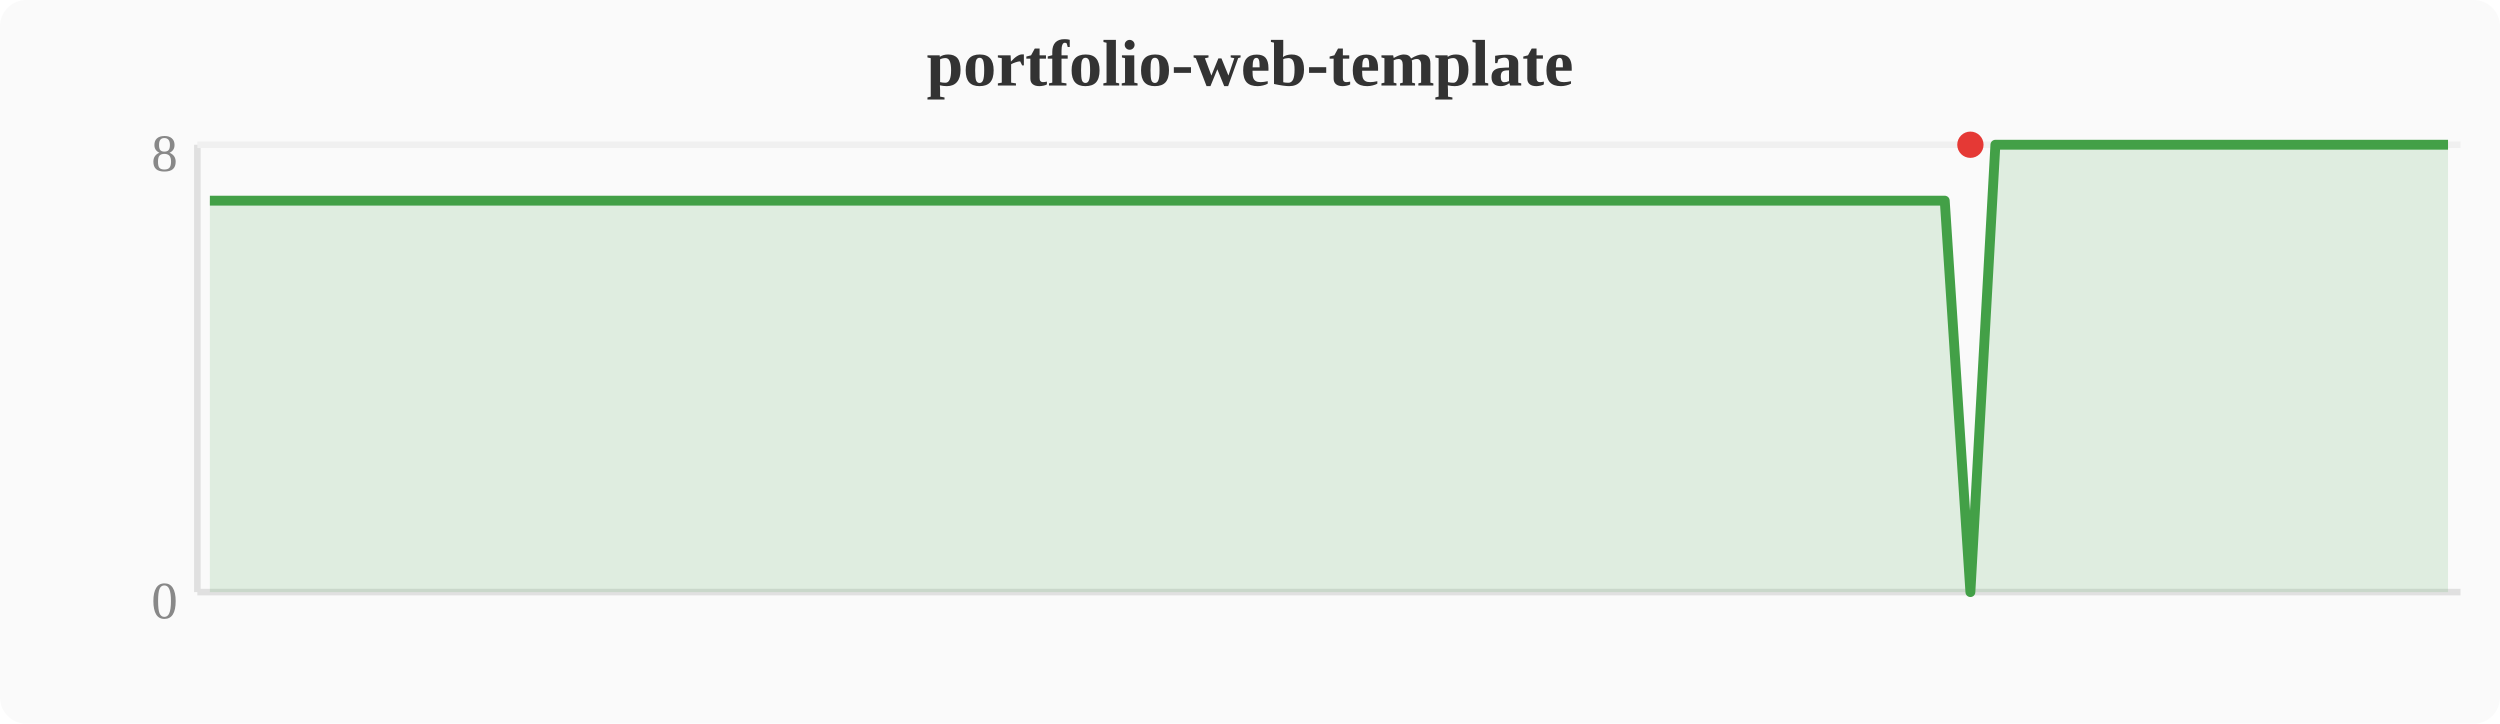
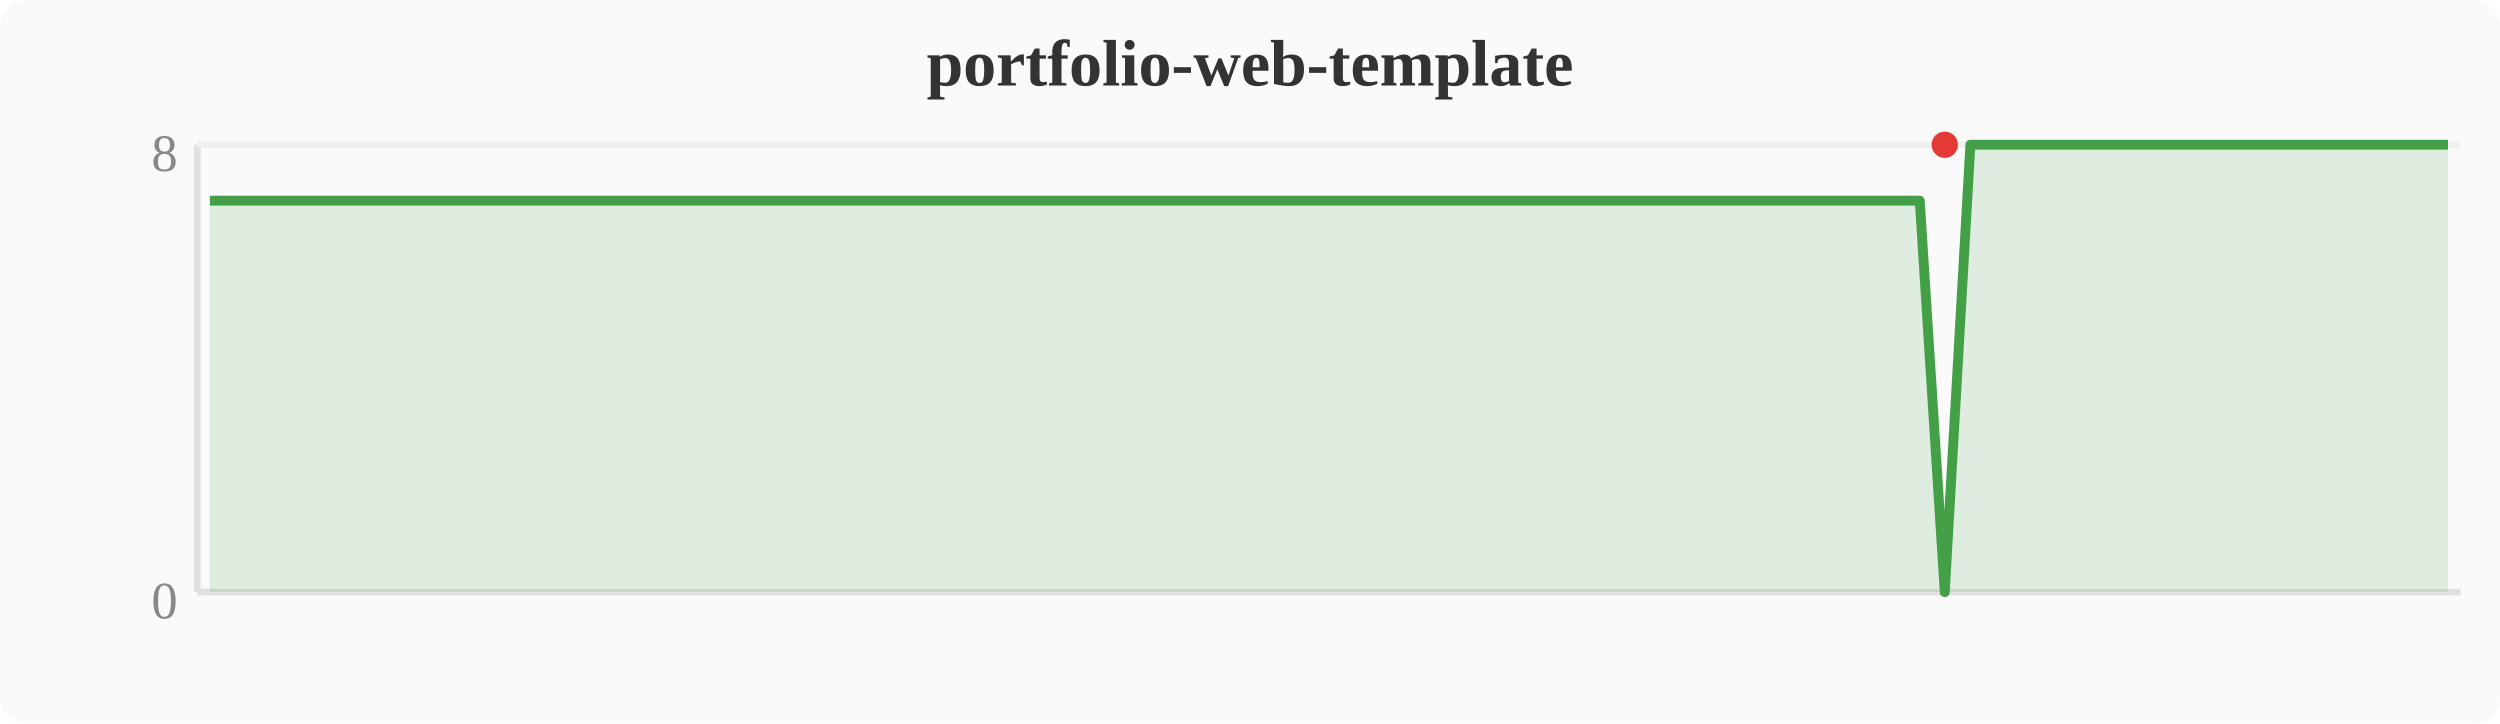
<svg xmlns="http://www.w3.org/2000/svg" width="380" height="110" viewBox="0 0 380 110">
  <rect width="380" height="110" fill="#fafafa" rx="4" />
  <text x="190" y="13" text-anchor="middle" font-size="10" font-weight="bold" fill="#333">portfolio-web-template</text>
  <line x1="30" y1="22" x2="30" y2="90" stroke="#e0e0e0" stroke-width="1" />
  <line x1="30" y1="90" x2="374" y2="90" stroke="#e0e0e0" stroke-width="1" />
  <line x1="30" y1="22" x2="374" y2="22" stroke="#f0f0f0" stroke-width="1" />
  <text x="27" y="94" text-anchor="end" font-size="8" fill="#888">0</text>
  <text x="27" y="26" text-anchor="end" font-size="8" fill="#888">8</text>
-   <polygon points="31.9,30.5 35.7,30.5 39.6,30.5 43.4,30.5 47.2,30.5 51.0,30.5 54.8,30.5 58.7,30.5 62.5,30.5 66.3,30.5 70.1,30.5 74.0,30.5 77.8,30.5 81.6,30.5 85.4,30.5 89.2,30.5 93.1,30.5 96.9,30.5 100.7,30.5 104.5,30.5 108.4,30.5 112.2,30.5 116.0,30.5 119.8,30.5 123.6,30.5 127.5,30.5 131.3,30.5 135.1,30.5 138.9,30.5 142.8,30.5 146.6,30.5 150.4,30.5 154.2,30.5 158.0,30.5 161.9,30.5 165.7,30.5 169.5,30.5 173.3,30.5 177.2,30.5 181.0,30.5 184.8,30.5 188.6,30.5 192.4,30.5 196.3,30.5 200.1,30.5 203.9,30.5 207.7,30.5 211.6,30.5 215.4,30.5 219.2,30.5 223.0,30.5 226.8,30.5 230.7,30.5 234.5,30.5 238.3,30.5 242.1,30.5 246.0,30.5 249.8,30.5 253.6,30.5 257.4,30.5 261.2,30.5 265.1,30.5 268.9,30.5 272.7,30.5 276.5,30.5 280.4,30.5 284.2,30.5 288.0,30.5 291.8,30.5 295.6,30.5 299.5,90.0 303.3,22.0 307.1,22.0 310.9,22.0 314.8,22.0 318.6,22.0 322.4,22.0 326.2,22.0 330.0,22.0 333.9,22.0 337.7,22.0 341.5,22.0 345.3,22.0 349.2,22.0 353.0,22.0 356.8,22.0 360.6,22.0 364.4,22.0 368.3,22.0 372.1,22.0 372.1,90 31.9,90" fill="#43a047" opacity="0.15" />
-   <polyline points="31.9,30.5 35.7,30.5 39.6,30.5 43.4,30.5 47.2,30.5 51.0,30.5 54.8,30.5 58.7,30.5 62.5,30.5 66.3,30.5 70.1,30.5 74.0,30.5 77.8,30.5 81.6,30.5 85.4,30.5 89.2,30.5 93.1,30.5 96.9,30.5 100.7,30.5 104.5,30.5 108.4,30.5 112.2,30.5 116.0,30.5 119.8,30.5 123.6,30.5 127.5,30.5 131.3,30.5 135.1,30.5 138.9,30.5 142.8,30.5 146.6,30.5 150.4,30.5 154.2,30.5 158.0,30.5 161.9,30.5 165.7,30.5 169.5,30.5 173.3,30.5 177.2,30.5 181.0,30.5 184.8,30.5 188.6,30.5 192.4,30.5 196.3,30.5 200.1,30.5 203.9,30.5 207.7,30.5 211.6,30.5 215.4,30.5 219.2,30.5 223.0,30.5 226.8,30.5 230.7,30.5 234.5,30.5 238.3,30.5 242.1,30.5 246.0,30.5 249.8,30.5 253.6,30.5 257.4,30.5 261.2,30.5 265.1,30.5 268.9,30.5 272.7,30.5 276.5,30.5 280.4,30.5 284.2,30.5 288.0,30.5 291.8,30.5 295.6,30.5 299.5,90.0 303.3,22.0 307.1,22.0 310.9,22.0 314.8,22.0 318.6,22.0 322.4,22.0 326.2,22.0 330.0,22.0 333.9,22.0 337.7,22.0 341.5,22.0 345.3,22.0 349.2,22.0 353.0,22.0 356.8,22.0 360.6,22.0 364.4,22.0 368.3,22.0 372.1,22.0" fill="none" stroke="#43a047" stroke-width="1.5" stroke-linejoin="round" />
-   <circle cx="299.5" cy="22.0" r="2" fill="#e53935" />
+   <polygon points="31.9,30.5 35.7,30.5 39.6,30.5 43.4,30.5 47.2,30.5 51.0,30.5 54.8,30.5 58.7,30.5 62.5,30.5 66.3,30.5 70.1,30.5 74.0,30.5 77.8,30.5 81.6,30.5 85.4,30.5 89.2,30.5 93.1,30.5 96.9,30.5 100.7,30.5 104.5,30.5 108.4,30.5 112.2,30.5 116.0,30.5 119.8,30.5 123.6,30.5 127.5,30.5 131.3,30.5 135.1,30.5 138.9,30.5 142.8,30.5 146.6,30.5 150.4,30.5 154.2,30.5 158.0,30.5 161.9,30.5 165.7,30.5 169.5,30.5 173.3,30.5 177.2,30.5 181.0,30.5 184.8,30.5 188.6,30.5 192.4,30.5 196.3,30.5 200.1,30.5 203.9,30.5 207.7,30.5 211.6,30.5 215.4,30.5 219.2,30.5 223.0,30.5 226.8,30.5 230.7,30.5 234.5,30.5 238.3,30.5 242.1,30.5 246.0,30.5 249.8,30.5 253.6,30.5 257.4,30.5 261.2,30.5 265.1,30.5 268.9,30.5 272.7,30.5 276.5,30.5 280.4,30.5 284.2,30.5 288.0,30.5 291.8,30.5 295.6,90.0 299.5,22.0 303.3,22.0 307.1,22.0 310.9,22.0 314.8,22.0 318.6,22.0 322.4,22.0 326.2,22.0 330.0,22.0 333.9,22.0 337.7,22.0 341.5,22.0 345.3,22.0 349.2,22.0 353.0,22.0 356.8,22.0 360.6,22.0 364.4,22.0 368.3,22.0 372.1,22.0 372.1,90 31.9,90" fill="#43a047" opacity="0.15" />
+   <polyline points="31.9,30.5 35.7,30.5 39.6,30.5 43.4,30.5 47.2,30.5 51.0,30.5 54.8,30.5 58.7,30.5 62.5,30.5 66.3,30.5 70.1,30.5 74.0,30.5 77.8,30.5 81.6,30.5 85.4,30.5 89.2,30.5 93.1,30.5 96.9,30.5 100.7,30.5 104.5,30.5 108.4,30.5 112.2,30.5 116.0,30.5 119.8,30.5 123.6,30.5 127.5,30.5 131.3,30.5 135.1,30.5 138.9,30.5 142.8,30.5 146.6,30.5 150.4,30.5 154.2,30.5 158.0,30.5 161.9,30.5 165.7,30.5 169.5,30.5 173.3,30.5 177.2,30.5 181.0,30.5 184.8,30.5 188.6,30.5 192.4,30.5 196.3,30.5 200.1,30.5 203.9,30.5 207.7,30.5 211.6,30.5 215.4,30.5 219.2,30.5 223.0,30.5 226.8,30.5 230.7,30.5 234.5,30.5 238.3,30.5 242.1,30.5 246.0,30.5 249.8,30.5 253.6,30.5 257.4,30.5 261.2,30.5 265.1,30.5 268.9,30.5 272.7,30.5 276.5,30.5 280.4,30.5 284.2,30.5 288.0,30.5 291.8,30.5 295.6,90.0 299.5,22.0 303.3,22.0 307.1,22.0 310.9,22.0 314.8,22.0 318.6,22.0 322.4,22.0 326.2,22.0 330.0,22.0 333.9,22.0 337.7,22.0 341.5,22.0 345.3,22.0 349.2,22.0 353.0,22.0 356.8,22.0 360.6,22.0 364.4,22.0 368.3,22.0 372.1,22.0" fill="none" stroke="#43a047" stroke-width="1.5" stroke-linejoin="round" />
+   <circle cx="295.6" cy="22.0" r="2" fill="#e53935" />
</svg>
